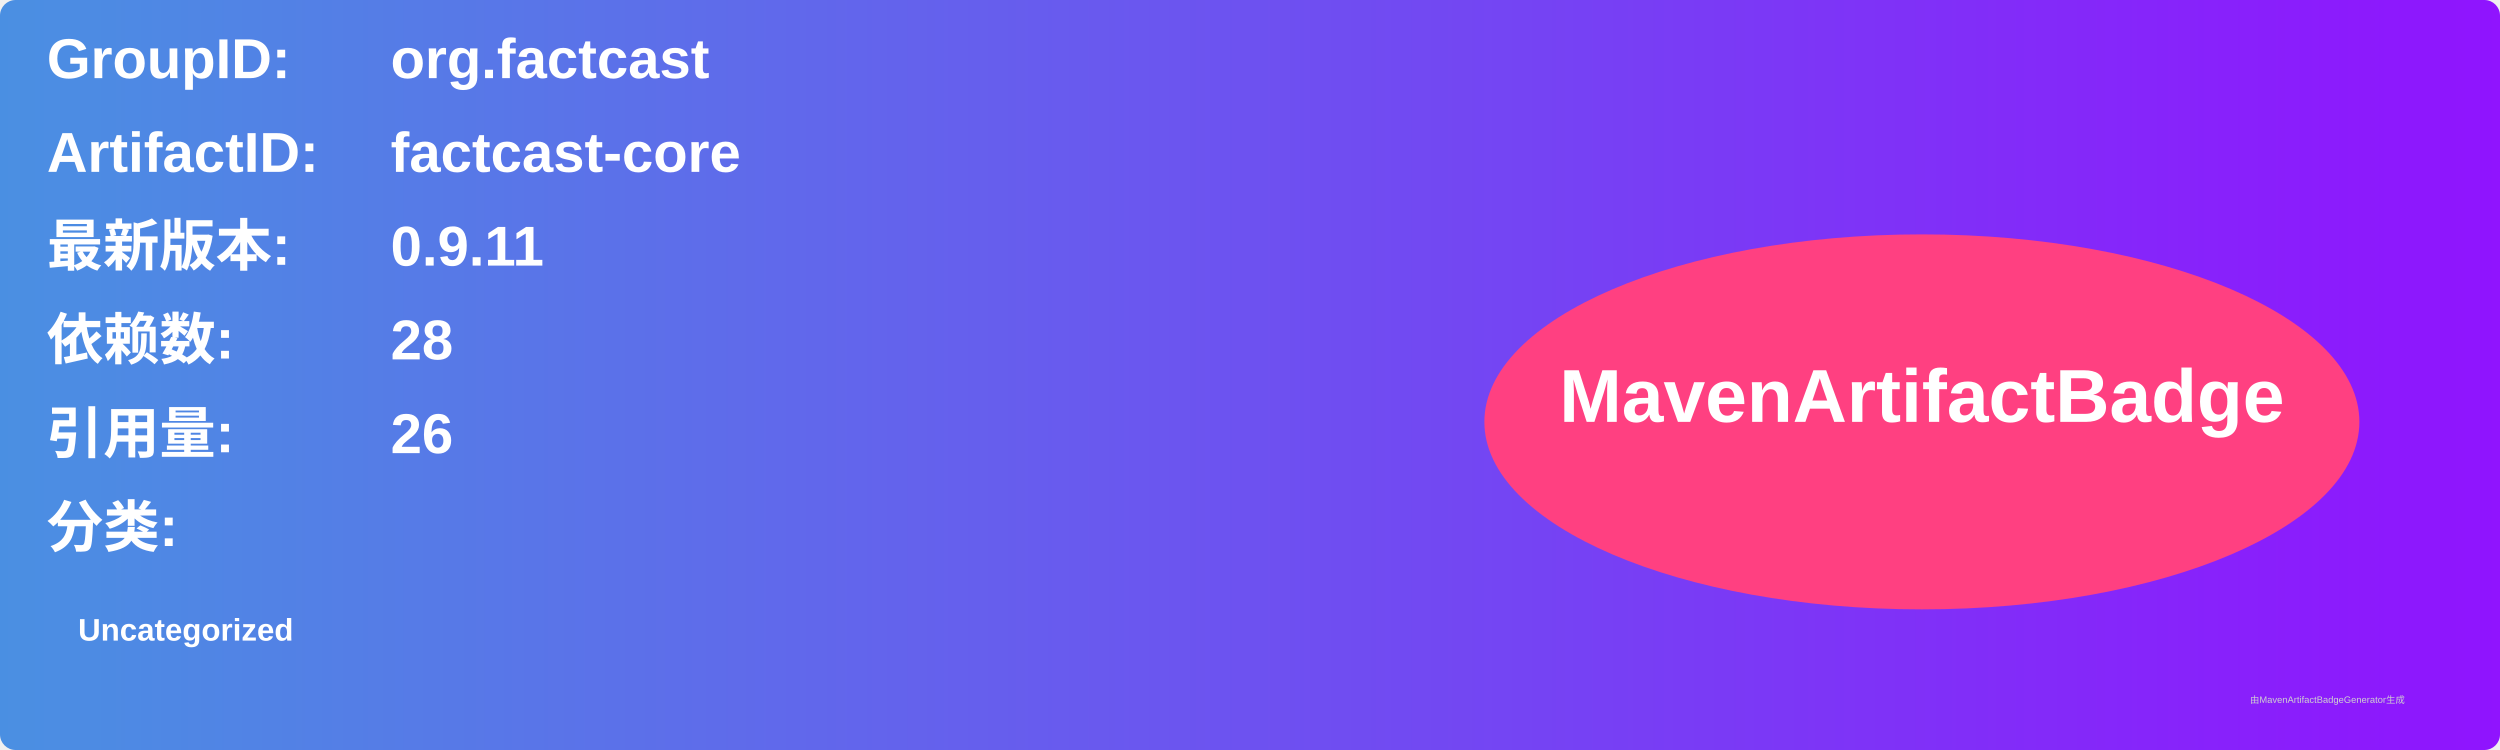
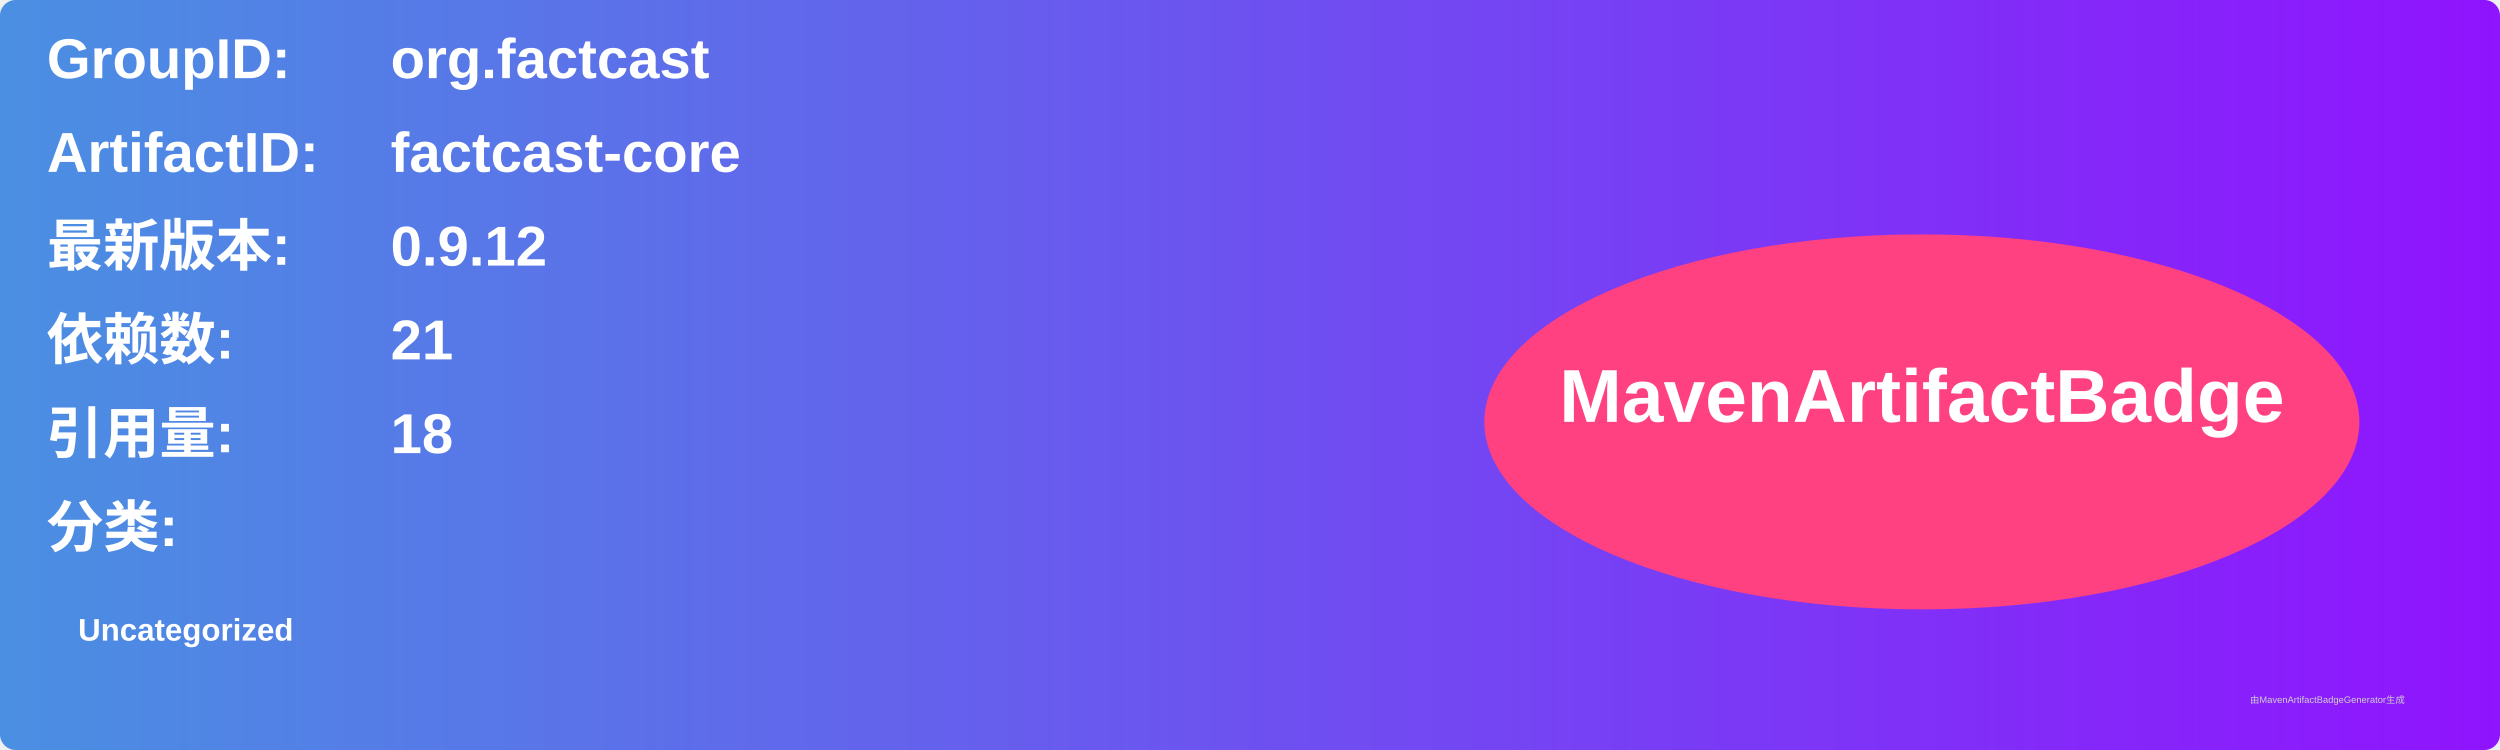
<svg xmlns="http://www.w3.org/2000/svg" width="800" height="240" viewBox="0 0 800 240">
  <linearGradient id="grad" x1="0%" y1="0%" x2="100%" y2="0%">
    <stop offset="0%" stop-color="#4a90e2" />
    <stop offset="100%" stop-color="#9013fe" />
  </linearGradient>
  <rect width="100%" height="100%" rx="5" ry="5" fill="url(#grad)" />
  <g transform="translate(15, 15)">
    <text x="0" y="10" font-family="Arial" font-size="18" fill="white" font-weight="bold" width="260">GroupID:</text>
    <text x="110" y="10" font-family="Arial" font-size="18" fill="white" font-weight="bold" width="460">org.factcast</text>
    <text x="0" y="40" font-family="Arial" font-size="18" fill="white" font-weight="bold" width="260">ArtifactID:</text>
    <text x="110" y="40" font-family="Arial" font-size="18" fill="white" font-weight="bold" width="460">factcast-core</text>
    <text x="0" y="70" font-family="Arial" font-size="18" fill="white" font-weight="bold">最新版本:</text>
    <text x="110" y="70" font-family="Arial" font-size="18" fill="white" font-weight="bold">
-       <tspan font-weight="bold">0.9.11</tspan>
+       <tspan font-weight="bold">0.9.12</tspan>
    </text>
    <text x="0" y="100" font-family="Arial" font-size="18" fill="white" font-weight="bold">依赖数: </text>
    <text x="110" y="100" font-family="Arial" font-size="18" fill="white">
-       <tspan font-weight="bold">28</tspan>
+       <tspan font-weight="bold">21</tspan>
    </text>
    <text x="0" y="130" font-family="Arial" font-size="18" fill="white" font-weight="bold">引用量: </text>
    <text x="110" y="130" font-family="Arial" font-size="18" fill="white">
-       <tspan font-weight="bold">26</tspan>
+       <tspan font-weight="bold">18</tspan>
    </text>
    <text x="0" y="160" font-family="Arial" font-size="18" fill="white" font-weight="bold">分类:</text>
    <text x="10" y="190" font-family="Arial" font-size="10" fill="white">
      <tspan font-weight="bold">Uncategorized</tspan>
    </text>
    <ellipse cx="600" cy="120" rx="140" ry="60" fill="#ff4081" />
    <text x="600" y="120" text-anchor="middle" font-family="Arial" font-size="24" fill="white" font-weight="bold">MavenArtifactBadge</text>
  </g>
  <text x="720" y="225" font-family="Arial" font-size="3" fill="#d0d0d0">由MavenArtifactBadgeGenerator生成</text>
</svg>
